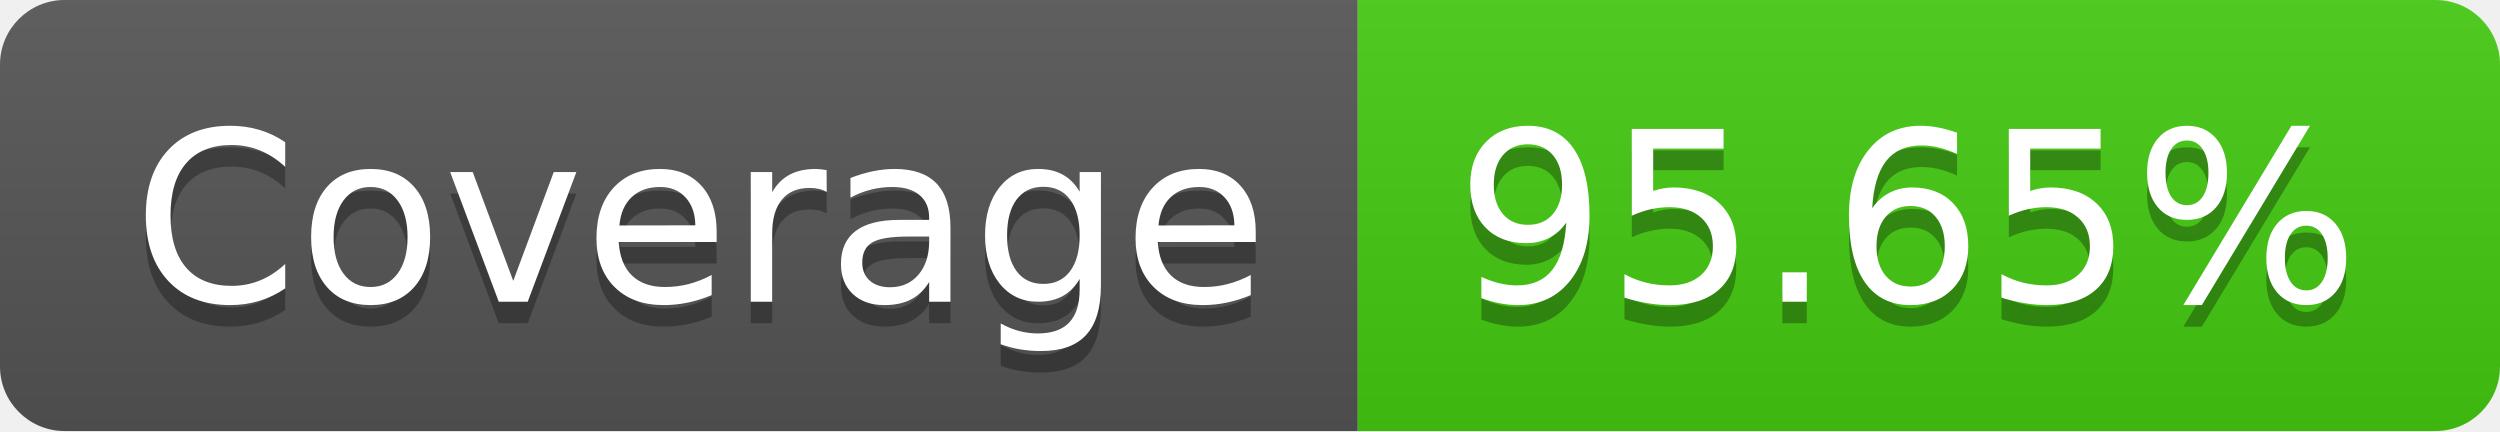
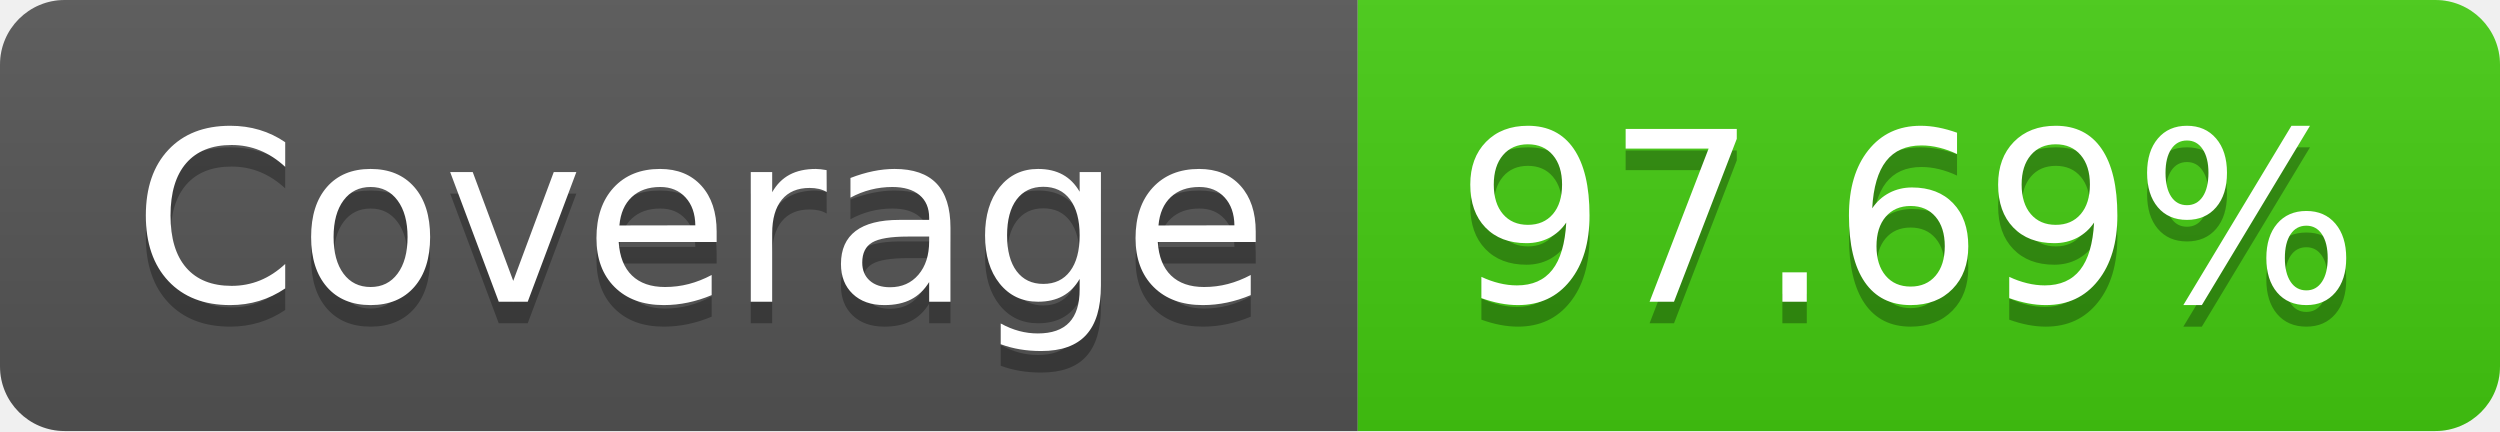
- <svg xmlns="http://www.w3.org/2000/svg" width="116" height="20" role="img" aria-label="Coverage: 95.65%">
+ <svg xmlns="http://www.w3.org/2000/svg" width="116" height="20" role="img" aria-label="Coverage: 97.69%">
  <linearGradient id="s" x2="0" y2="100%">
    <stop offset="0" stop-color="#bbb" stop-opacity=".1" />
    <stop offset="1" stop-opacity=".1" />
  </linearGradient>
  <clipPath id="r">
    <rect width="116" height="20" rx="3" fill="#fff" />
  </clipPath>
  <g clip-path="url(#r)">
    <rect width="63" height="20" fill="#555" />
    <rect x="63" width="53" height="20" fill="#4c1" />
    <rect width="116" height="20" fill="url(#s)" />
  </g>
  <g fill="#fff" text-anchor="middle" font-family="Verdana,Geneva,DejaVu Sans,sans-serif" text-rendering="geometricPrecision" font-size="110">
    <text aria-hidden="true" x="325" y="150" fill="#010101" fill-opacity=".3" transform="scale(.1)" textLength="530">Coverage</text>
    <text x="325" y="140" transform="scale(.1)" fill="#fff" textLength="530">Coverage</text>
-     <text aria-hidden="true" x="885" y="150" fill="#010101" fill-opacity=".3" transform="scale(.1)" textLength="430">95.65%</text>
-     <text x="885" y="140" transform="scale(.1)" fill="#fff" textLength="430">95.65%</text>
+     <text aria-hidden="true" x="885" y="150" fill="#010101" fill-opacity=".3" transform="scale(.1)" textLength="430">97.69%</text>
+     <text x="885" y="140" transform="scale(.1)" fill="#fff" textLength="430">97.69%</text>
  </g>
</svg>
